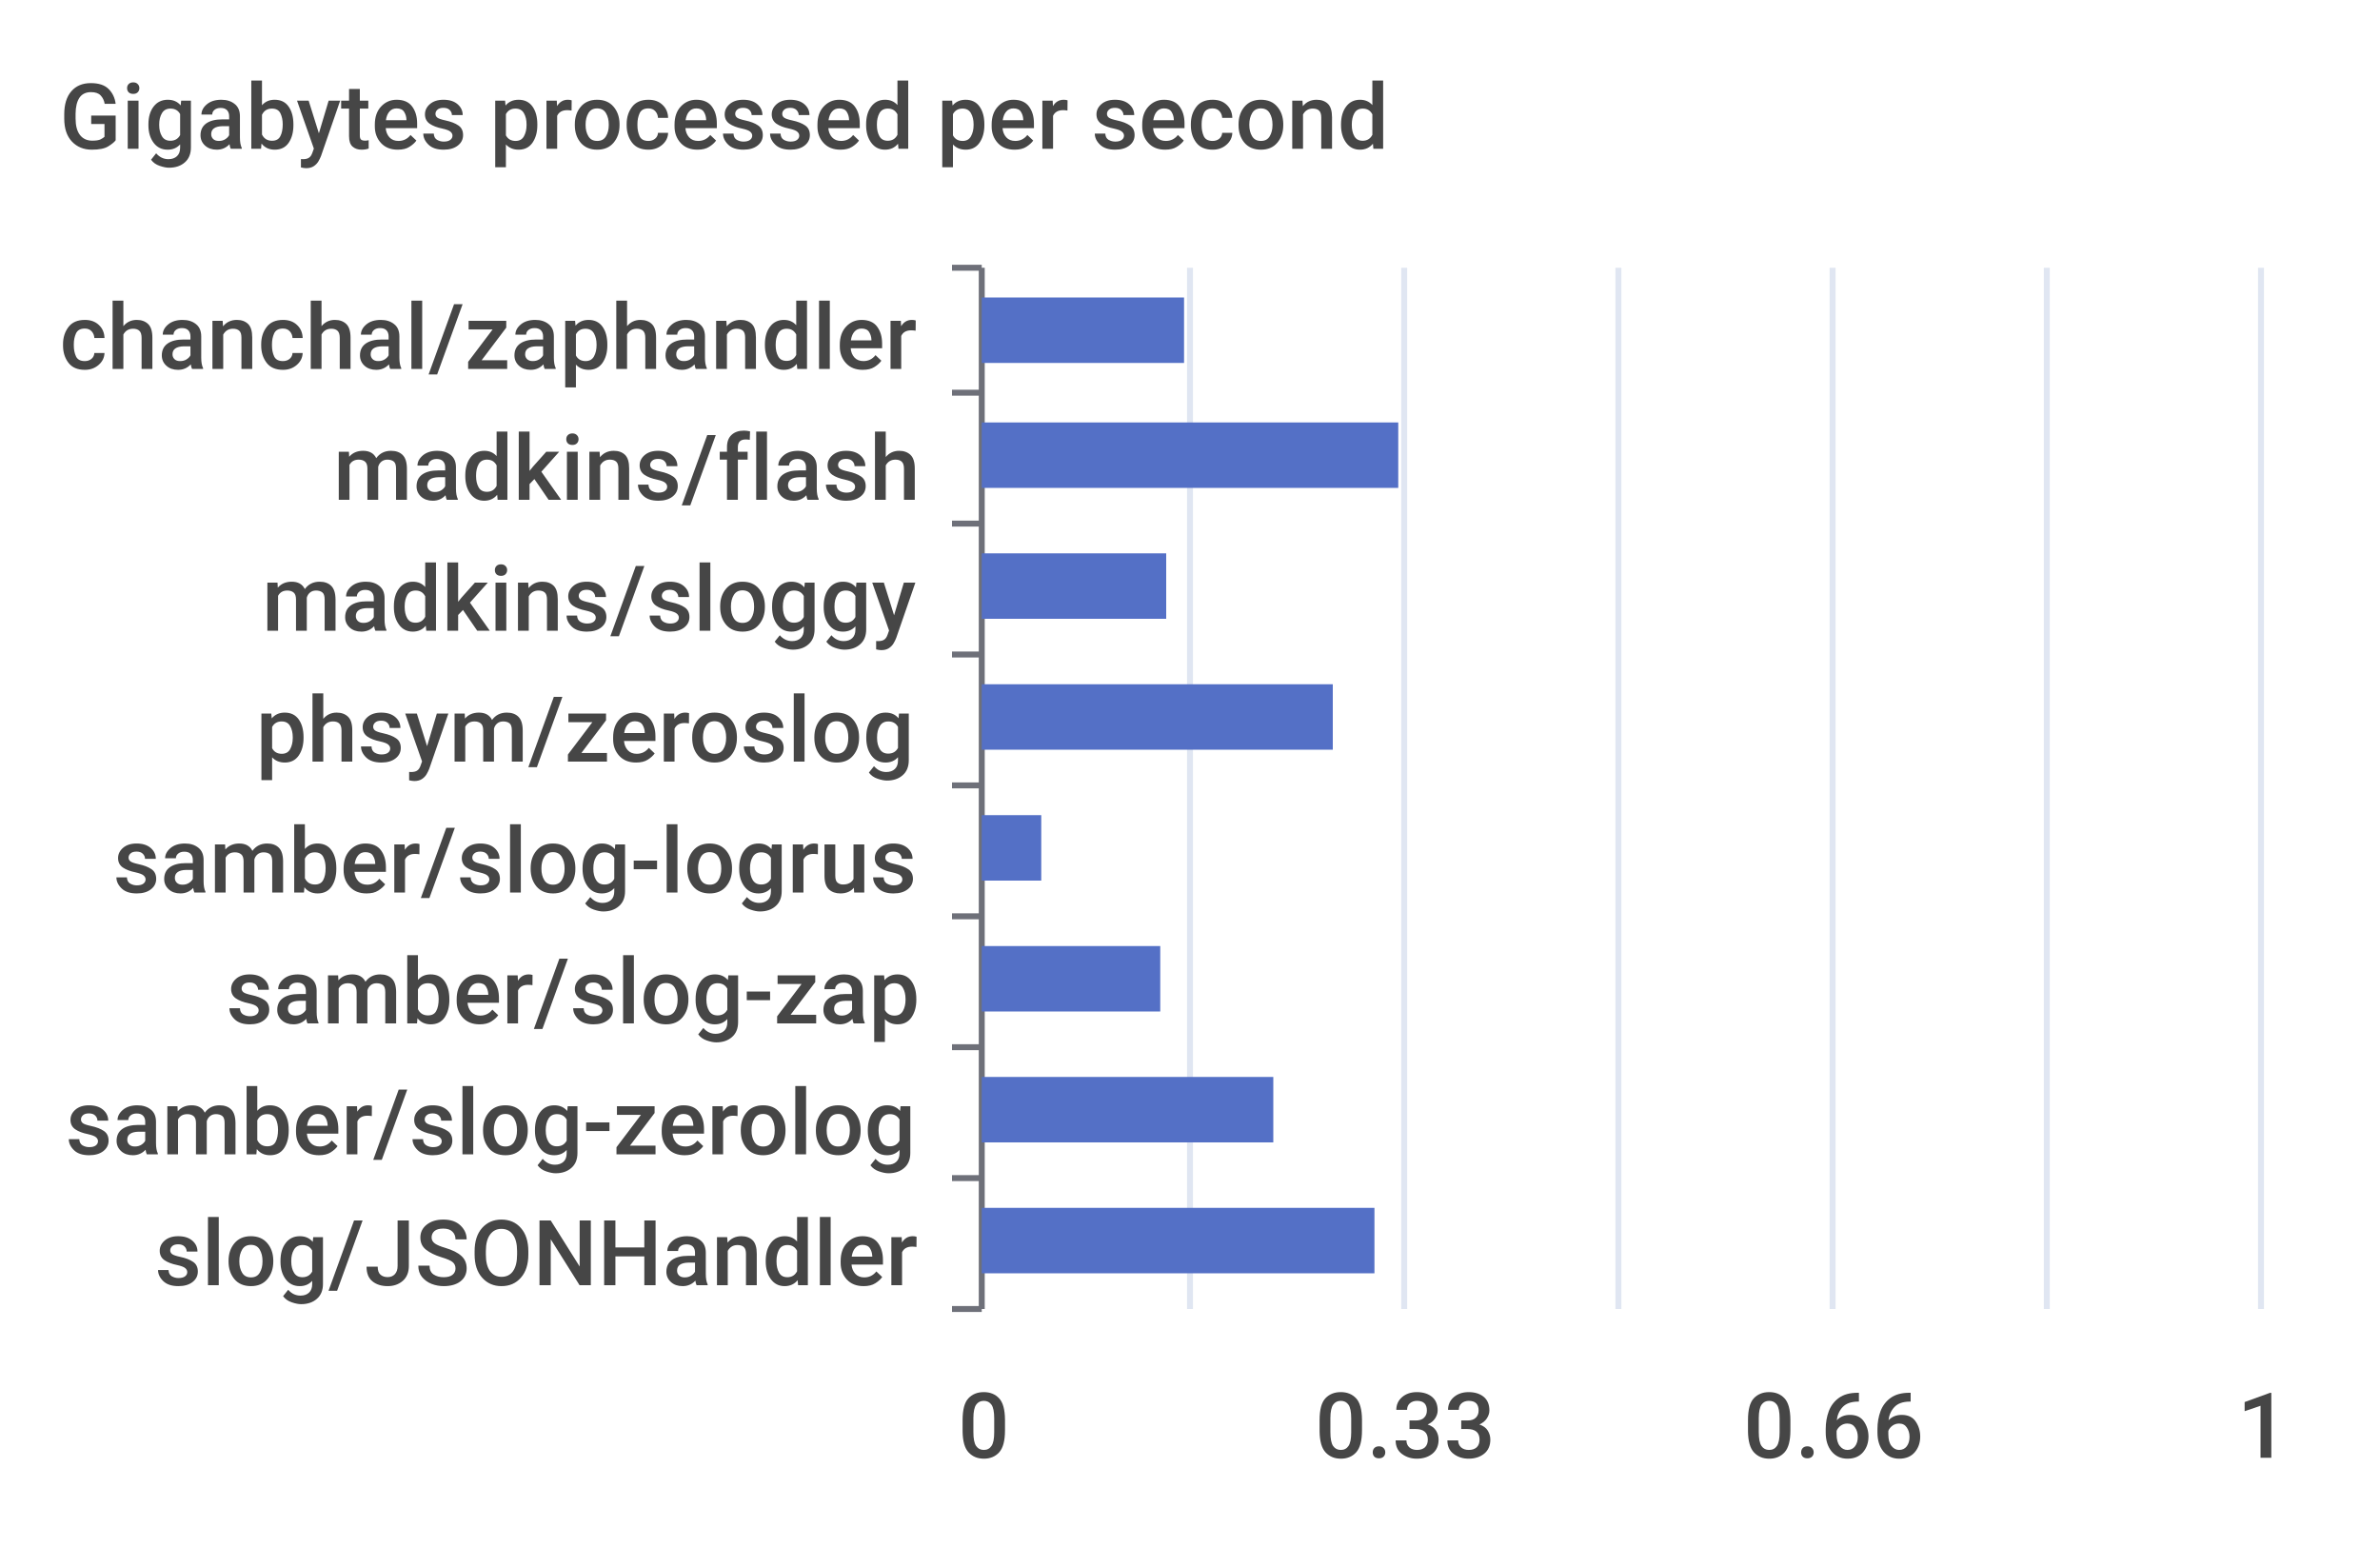
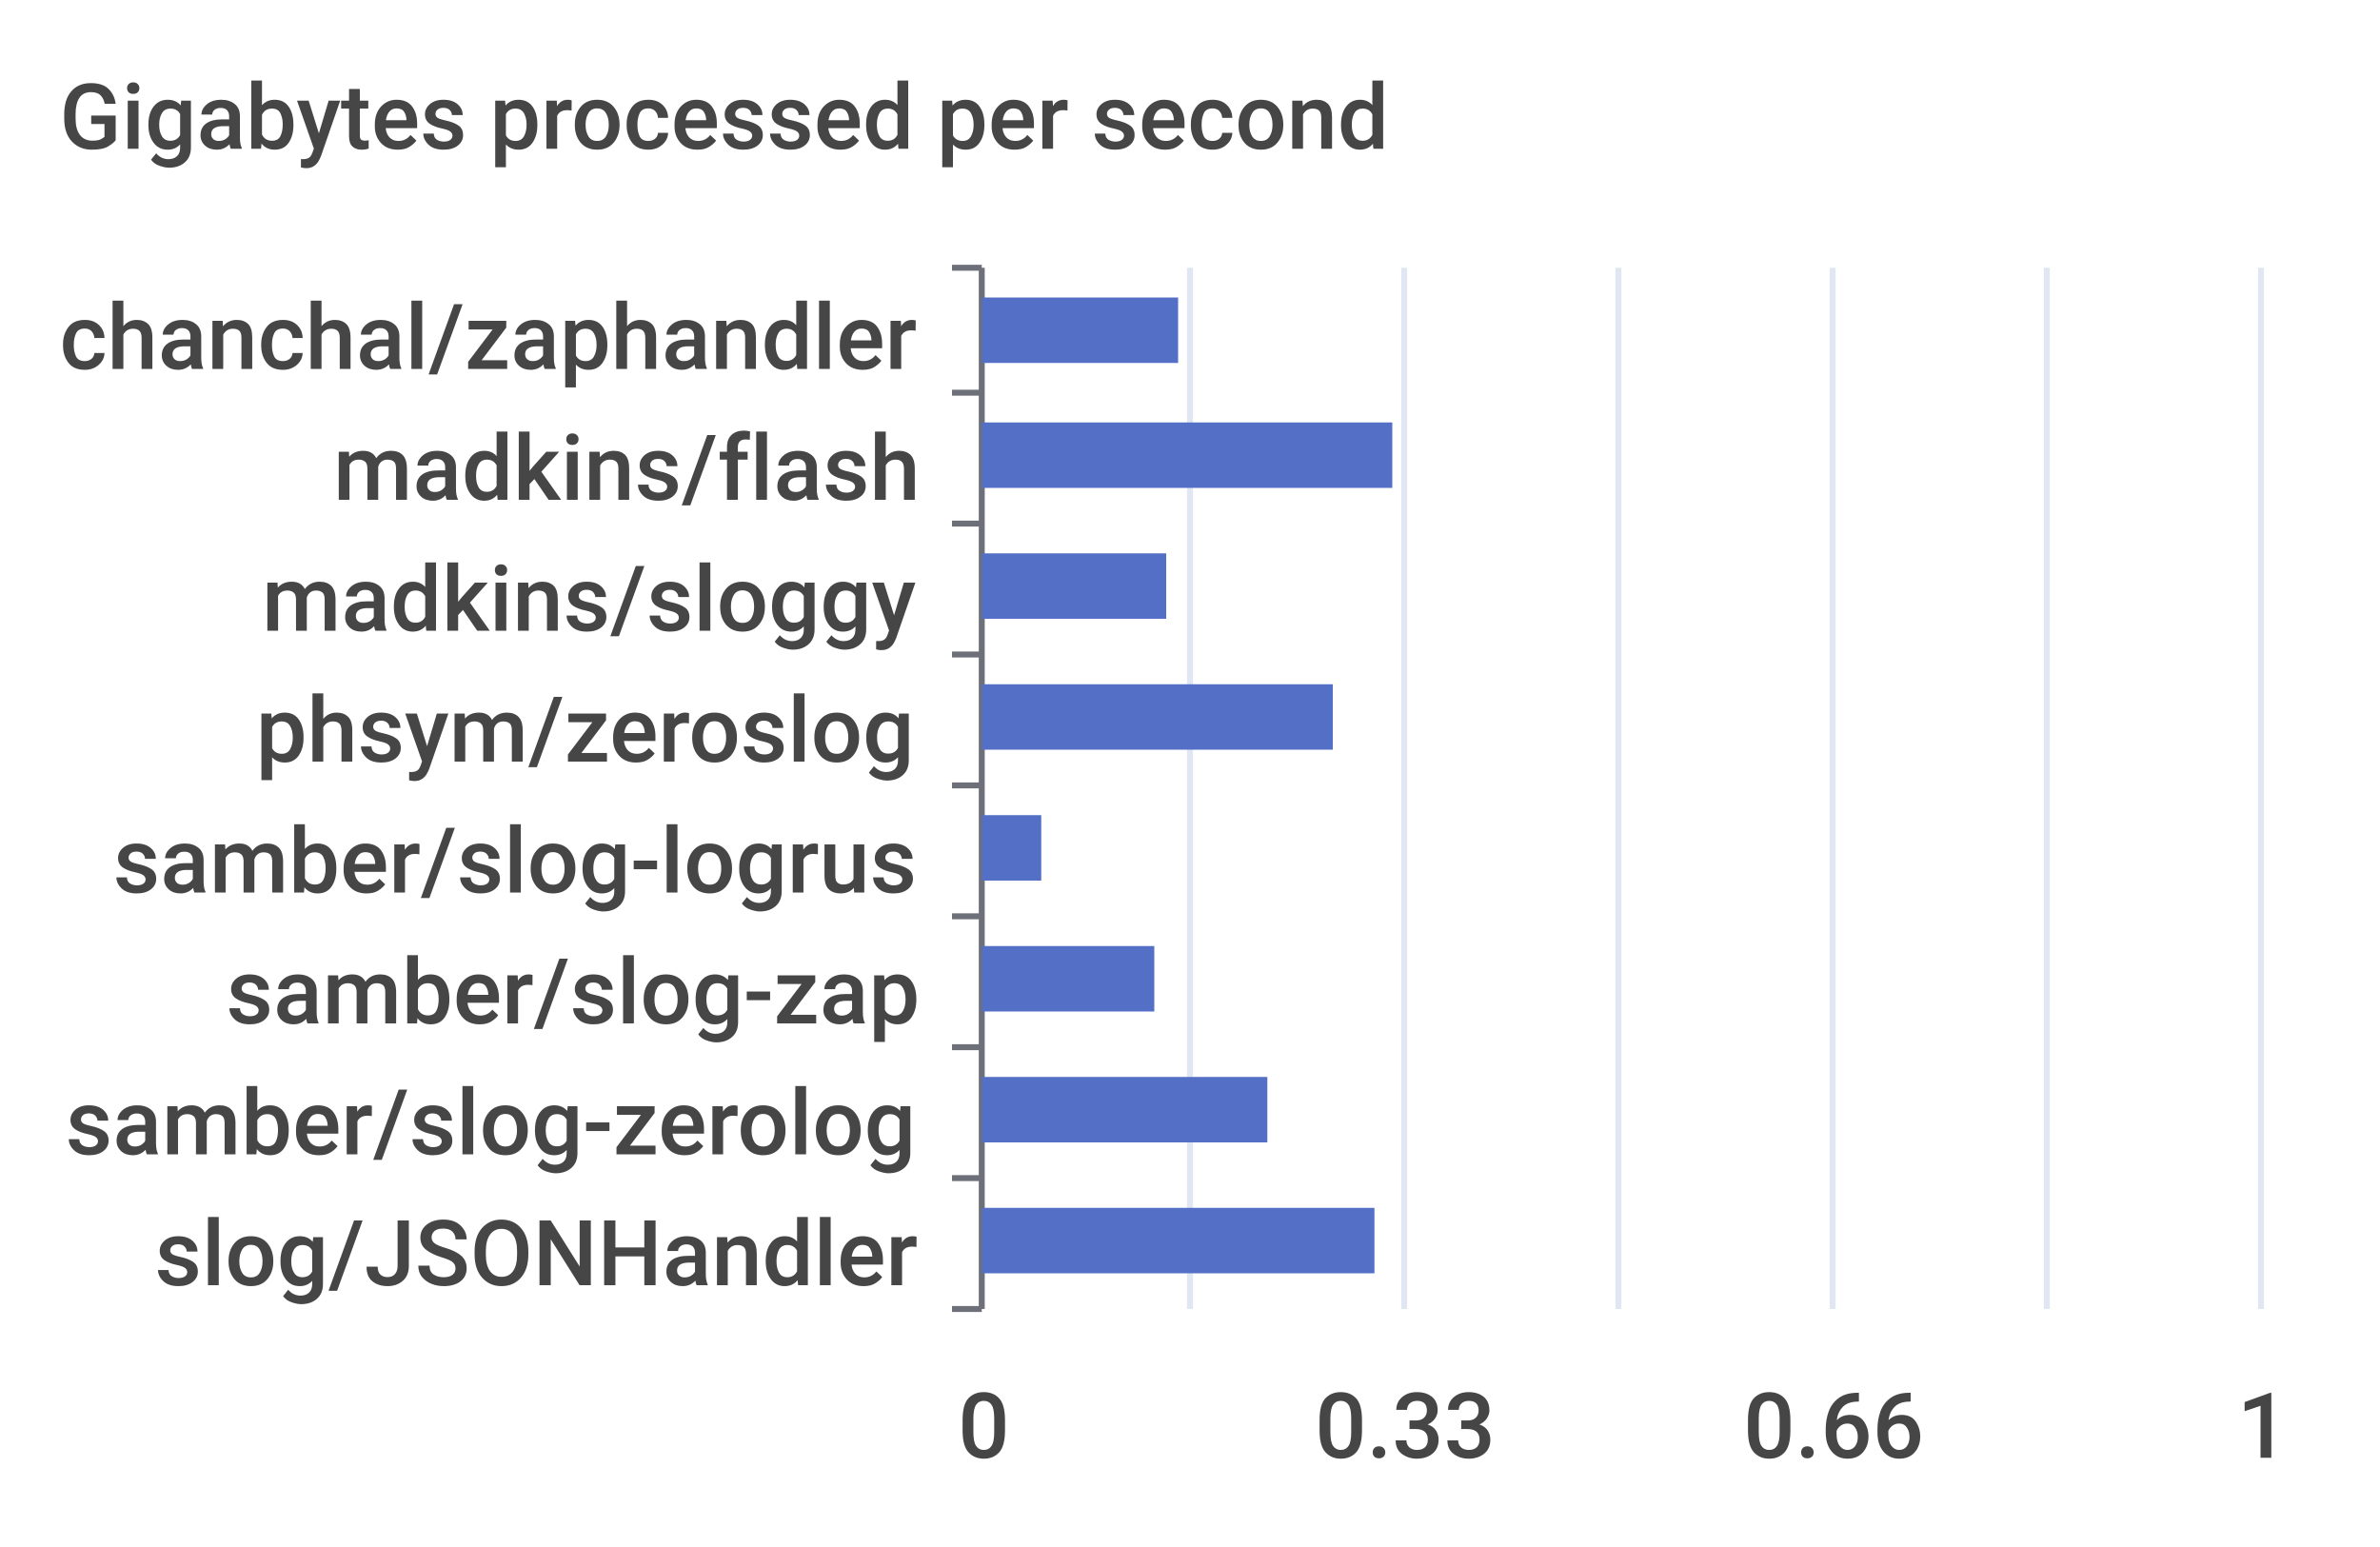
<svg xmlns="http://www.w3.org/2000/svg" width="400" height="260">\n<path d="M 0 0 L 400 0 L 400 260 L 0 260 L 0 0" style="stroke-width:0;stroke:none;fill:rgba(255,255,255,1.0)" />
  <text x="10" y="25" style="stroke-width:0;stroke:none;fill:rgba(70,70,70,1.0);font-size:15.3px;font-family:'Roboto Medium',sans-serif">Gigabytes processed per second</text>
  <path d="M 160 45 L 165 45" style="stroke-width:1;stroke:rgba(110,112,121,1.0);fill:none" />
  <path d="M 160 66 L 165 66" style="stroke-width:1;stroke:rgba(110,112,121,1.0);fill:none" />
  <path d="M 160 88 L 165 88" style="stroke-width:1;stroke:rgba(110,112,121,1.0);fill:none" />
  <path d="M 160 110 L 165 110" style="stroke-width:1;stroke:rgba(110,112,121,1.0);fill:none" />
  <path d="M 160 132 L 165 132" style="stroke-width:1;stroke:rgba(110,112,121,1.0);fill:none" />
  <path d="M 160 154 L 165 154" style="stroke-width:1;stroke:rgba(110,112,121,1.0);fill:none" />
  <path d="M 160 176 L 165 176" style="stroke-width:1;stroke:rgba(110,112,121,1.0);fill:none" />
  <path d="M 160 198 L 165 198" style="stroke-width:1;stroke:rgba(110,112,121,1.0);fill:none" />
  <path d="M 160 220 L 165 220" style="stroke-width:1;stroke:rgba(110,112,121,1.0);fill:none" />
  <path d="M 165 45 L 165 220" style="stroke-width:1;stroke:rgba(110,112,121,1.0);fill:none" />
  <text x="10" y="62" style="stroke-width:0;stroke:none;fill:rgba(70,70,70,1.0);font-size:15.3px;font-family:'Roboto Medium',sans-serif">chanchal/zaphandler</text>
  <text x="56" y="84" style="stroke-width:0;stroke:none;fill:rgba(70,70,70,1.0);font-size:15.3px;font-family:'Roboto Medium',sans-serif">madkins/flash</text>
  <text x="44" y="106" style="stroke-width:0;stroke:none;fill:rgba(70,70,70,1.0);font-size:15.3px;font-family:'Roboto Medium',sans-serif">madkins/sloggy</text>
  <text x="43" y="128" style="stroke-width:0;stroke:none;fill:rgba(70,70,70,1.0);font-size:15.3px;font-family:'Roboto Medium',sans-serif">phsym/zeroslog</text>
  <text x="19" y="150" style="stroke-width:0;stroke:none;fill:rgba(70,70,70,1.0);font-size:15.3px;font-family:'Roboto Medium',sans-serif">samber/slog-logrus</text>
  <text x="38" y="172" style="stroke-width:0;stroke:none;fill:rgba(70,70,70,1.0);font-size:15.3px;font-family:'Roboto Medium',sans-serif">samber/slog-zap</text>
  <text x="11" y="194" style="stroke-width:0;stroke:none;fill:rgba(70,70,70,1.0);font-size:15.3px;font-family:'Roboto Medium',sans-serif">samber/slog-zerolog</text>
  <text x="26" y="216" style="stroke-width:0;stroke:none;fill:rgba(70,70,70,1.0);font-size:15.3px;font-family:'Roboto Medium',sans-serif">slog/JSONHandler</text>
  <text x="161" y="245" style="stroke-width:0;stroke:none;fill:rgba(70,70,70,1.0);font-size:15.3px;font-family:'Roboto Medium',sans-serif">0</text>
  <text x="221" y="245" style="stroke-width:0;stroke:none;fill:rgba(70,70,70,1.0);font-size:15.3px;font-family:'Roboto Medium',sans-serif">0.33</text>
  <text x="293" y="245" style="stroke-width:0;stroke:none;fill:rgba(70,70,70,1.0);font-size:15.3px;font-family:'Roboto Medium',sans-serif">0.66</text>
  <text x="376" y="245" style="stroke-width:0;stroke:none;fill:rgba(70,70,70,1.0);font-size:15.3px;font-family:'Roboto Medium',sans-serif">1</text>
  <path d="M 200 45 L 200 220" style="stroke-width:1;stroke:rgba(224,230,242,1.0);fill:none" />
  <path d="M 236 45 L 236 220" style="stroke-width:1;stroke:rgba(224,230,242,1.0);fill:none" />
  <path d="M 272 45 L 272 220" style="stroke-width:1;stroke:rgba(224,230,242,1.0);fill:none" />
  <path d="M 308 45 L 308 220" style="stroke-width:1;stroke:rgba(224,230,242,1.0);fill:none" />
  <path d="M 344 45 L 344 220" style="stroke-width:1;stroke:rgba(224,230,242,1.0);fill:none" />
  <path d="M 380 45 L 380 220" style="stroke-width:1;stroke:rgba(224,230,242,1.0);fill:none" />
  <path d="M 165 203 L 231 203 L 231 214 L 165 214 L 165 203" style="stroke-width:0;stroke:none;fill:rgba(84,112,198,1.0)" />
-   <path d="M 165 181 L 214 181 L 214 192 L 165 192 L 165 181" style="stroke-width:0;stroke:none;fill:rgba(84,112,198,1.0)" />
-   <path d="M 165 159 L 195 159 L 195 170 L 165 170 L 165 159" style="stroke-width:0;stroke:none;fill:rgba(84,112,198,1.0)" />
+   <path d="M 165 181 L 213 181 L 213 192 L 165 192 L 165 181" style="stroke-width:0;stroke:none;fill:rgba(84,112,198,1.0)" />
+   <path d="M 165 159 L 194 159 L 194 170 L 165 170 L 165 159" style="stroke-width:0;stroke:none;fill:rgba(84,112,198,1.0)" />
  <path d="M 165 137 L 175 137 L 175 148 L 165 148 L 165 137" style="stroke-width:0;stroke:none;fill:rgba(84,112,198,1.0)" />
  <path d="M 165 115 L 224 115 L 224 126 L 165 126 L 165 115" style="stroke-width:0;stroke:none;fill:rgba(84,112,198,1.0)" />
  <path d="M 165 93 L 196 93 L 196 104 L 165 104 L 165 93" style="stroke-width:0;stroke:none;fill:rgba(84,112,198,1.0)" />
-   <path d="M 165 71 L 235 71 L 235 82 L 165 82 L 165 71" style="stroke-width:0;stroke:none;fill:rgba(84,112,198,1.0)" />
-   <path d="M 165 50 L 199 50 L 199 61 L 165 61 L 165 50" style="stroke-width:0;stroke:none;fill:rgba(84,112,198,1.0)" />
+   <path d="M 165 71 L 234 71 L 234 82 L 165 82 L 165 71" style="stroke-width:0;stroke:none;fill:rgba(84,112,198,1.0)" />
+   <path d="M 165 50 L 198 50 L 198 61 L 165 61 L 165 50" style="stroke-width:0;stroke:none;fill:rgba(84,112,198,1.0)" />
</svg>
